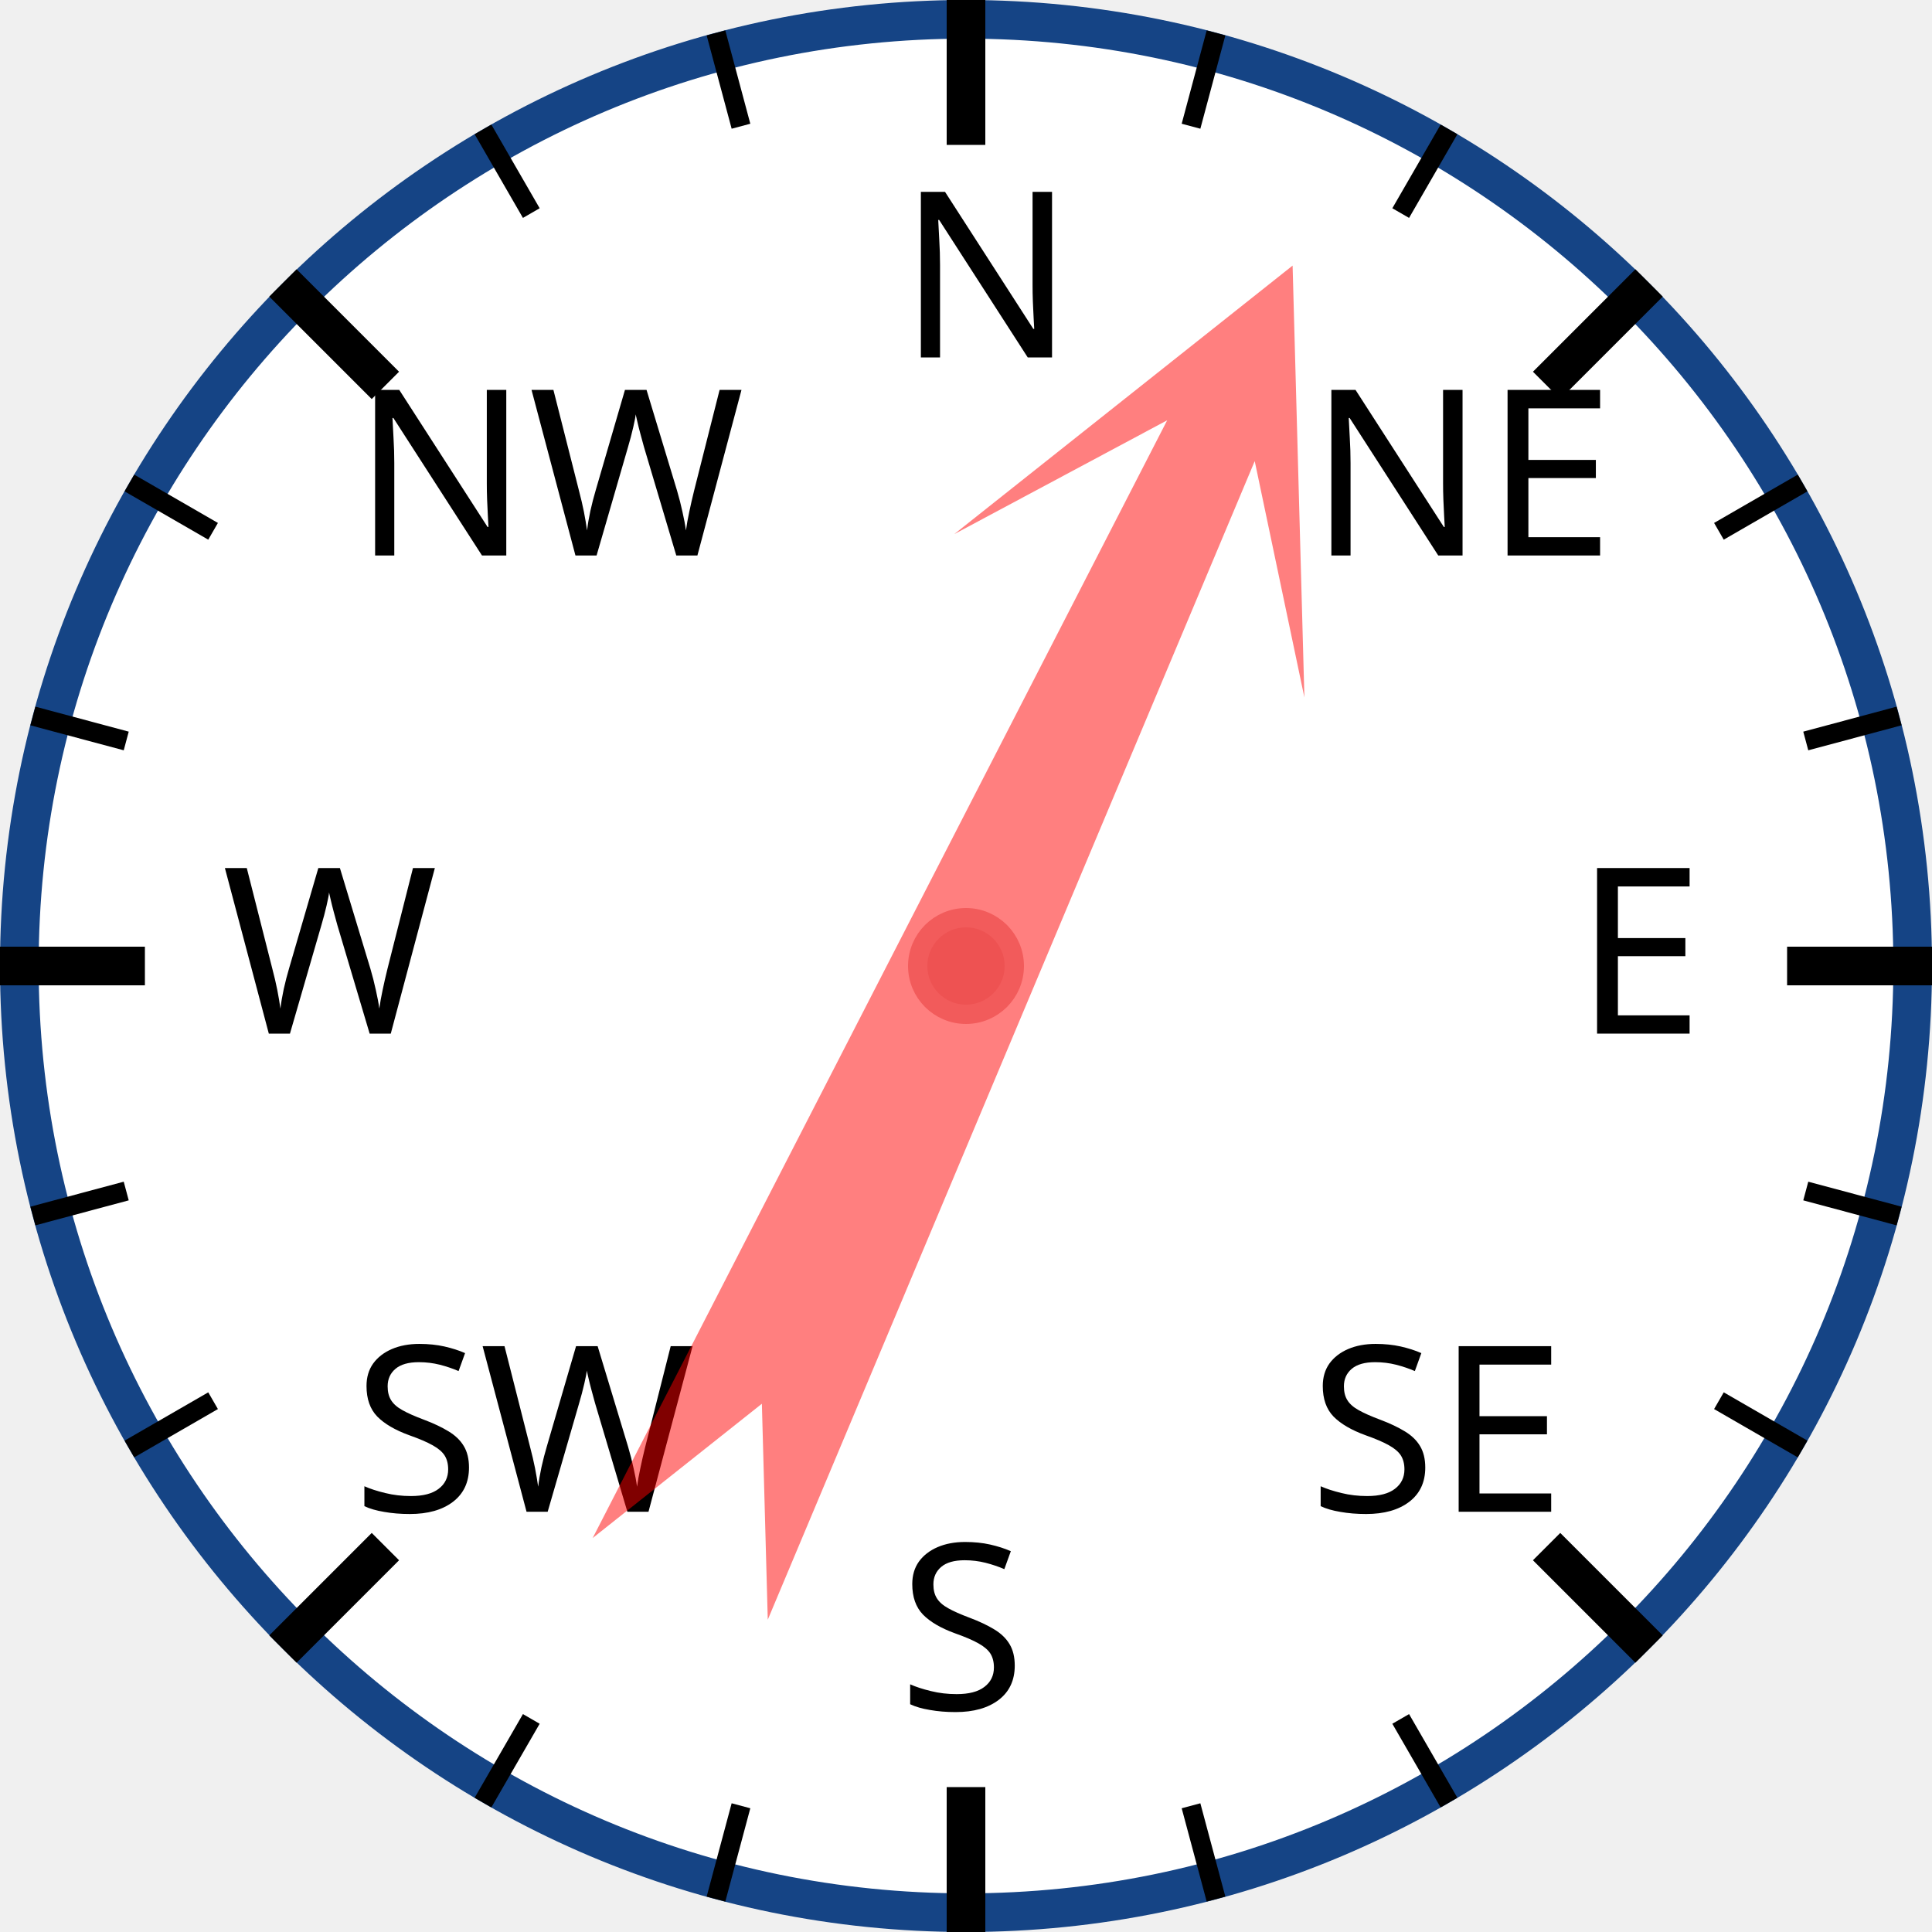
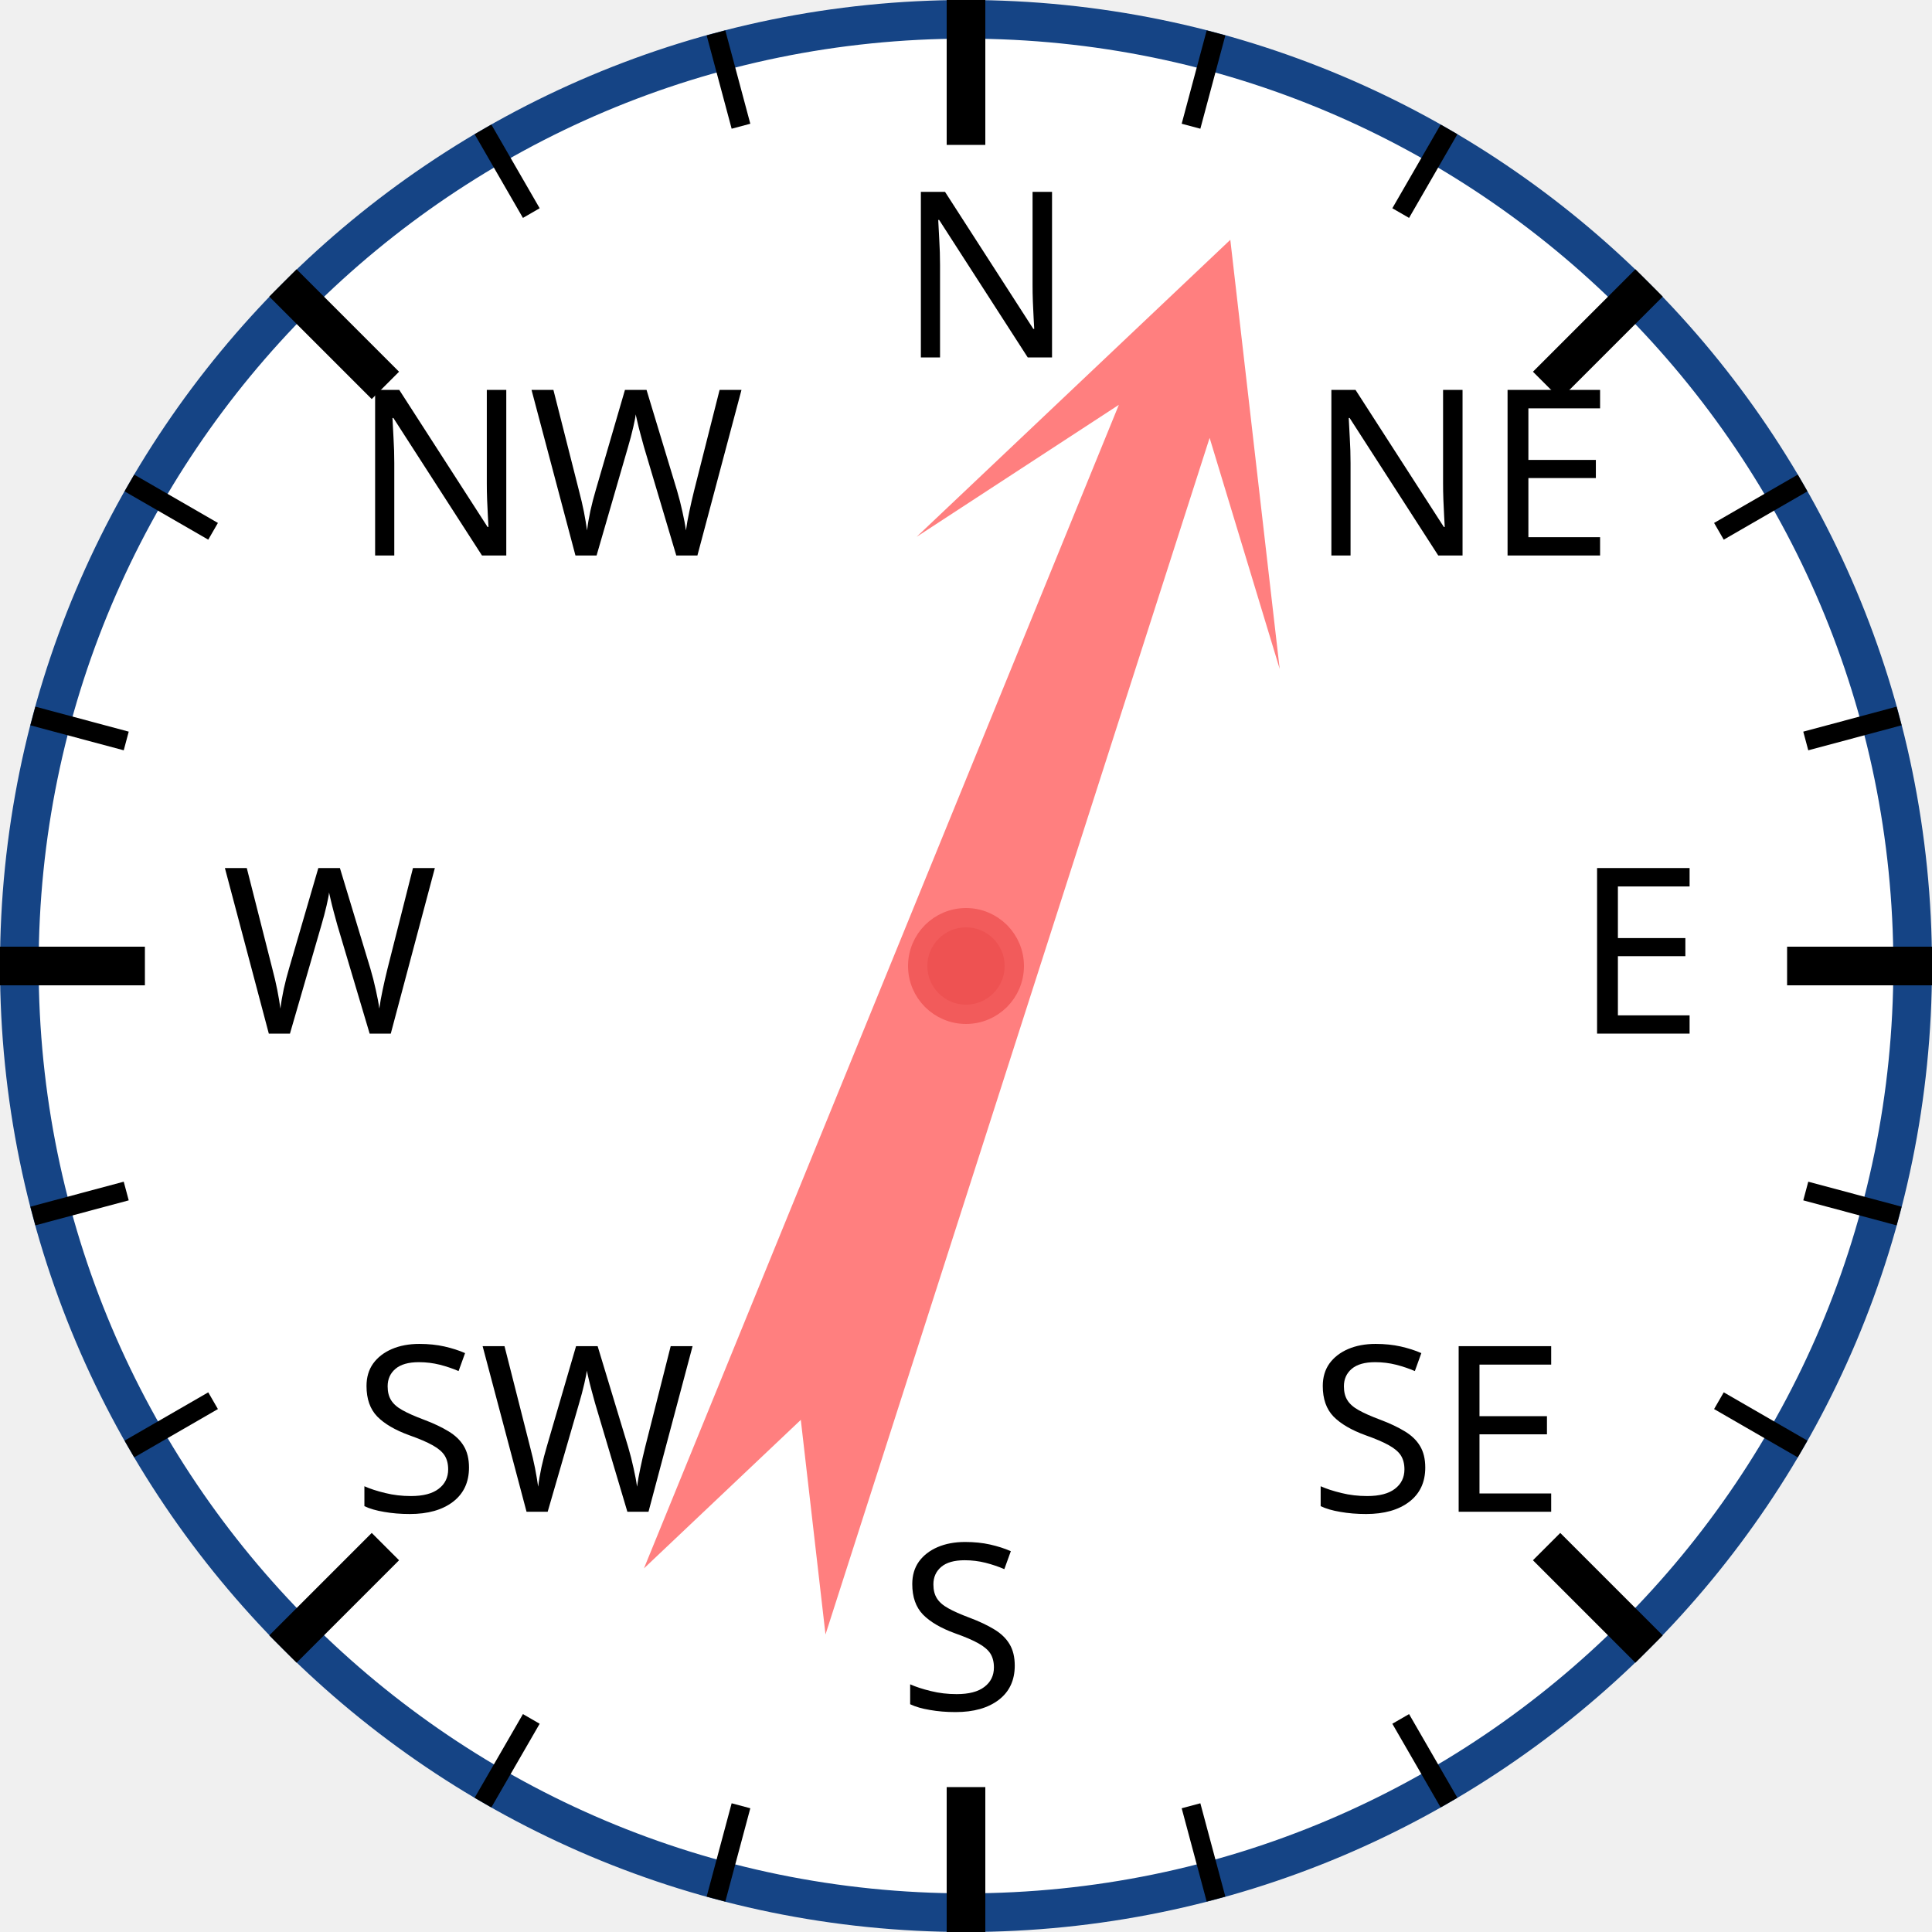
<svg xmlns="http://www.w3.org/2000/svg" width="120px" height="120px" viewBox="0 0 200 200">
  <circle cx="100" cy="100" r="98" style="fill: white; stroke: #154485; stroke-width: 4;" />
  <text x="93.0" y="37.0" style="font-family: sans-serif; font-size: 18pt;">N</text>
  <line x1="100.0" y1="0.0" x2="100.0" y2="15.0" style="stroke: black; stroke-width: 4;" />
  <line x1="74.118" y1="3.407" x2="76.706" y2="13.067" style="stroke: black; stroke-width: 2;" />
  <line x1="50" y1="13.397" x2="55" y2="22.058" style="stroke: black; stroke-width: 2;" />
  <text x="36.503" y="57.503" style="font-family: sans-serif; font-size: 18pt;">NW</text>
  <line x1="29.289" y1="29.289" x2="39.896" y2="39.896" style="stroke: black; stroke-width: 4;" />
  <line x1="13.397" y1="50" x2="22.058" y2="55" style="stroke: black; stroke-width: 2;" />
  <line x1="3.407" y1="74.118" x2="13.067" y2="76.706" style="stroke: black; stroke-width: 2;" />
  <text x="23.0" y="107.0" style="font-family: sans-serif; font-size: 18pt;">W</text>
  <line x1="0.0" y1="100.0" x2="15.0" y2="100.0" style="stroke: black; stroke-width: 4;" />
  <line x1="3.407" y1="125.882" x2="13.067" y2="123.294" style="stroke: black; stroke-width: 2;" />
  <line x1="13.397" y1="150" x2="22.058" y2="145" style="stroke: black; stroke-width: 2;" />
  <text x="36.503" y="156.497" style="font-family: sans-serif; font-size: 18pt;">SW</text>
  <line x1="29.289" y1="170.711" x2="39.896" y2="160.104" style="stroke: black; stroke-width: 4;" />
  <line x1="50" y1="186.603" x2="55" y2="177.942" style="stroke: black; stroke-width: 2;" />
  <line x1="74.118" y1="196.593" x2="76.706" y2="186.933" style="stroke: black; stroke-width: 2;" />
  <text x="93" y="177.0" style="font-family: sans-serif; font-size: 18pt;">S</text>
  <line x1="100" y1="200.0" x2="100" y2="185.0" style="stroke: black; stroke-width: 4;" />
  <line x1="125.882" y1="196.593" x2="123.294" y2="186.933" style="stroke: black; stroke-width: 2;" />
  <line x1="150.0" y1="186.603" x2="145.0" y2="177.942" style="stroke: black; stroke-width: 2;" />
  <text x="135.497" y="156.497" style="font-family: sans-serif; font-size: 18pt;">SE</text>
  <line x1="170.711" y1="170.711" x2="160.104" y2="160.104" style="stroke: black; stroke-width: 4;" />
  <line x1="186.603" y1="150" x2="177.942" y2="145" style="stroke: black; stroke-width: 2;" />
  <line x1="196.593" y1="125.882" x2="186.933" y2="123.294" style="stroke: black; stroke-width: 2;" />
  <text x="163.0" y="107" style="font-family: sans-serif; font-size: 18pt;">E</text>
  <line x1="200.0" y1="100" x2="185.0" y2="100" style="stroke: black; stroke-width: 4;" />
  <line x1="196.593" y1="74.118" x2="186.933" y2="76.706" style="stroke: black; stroke-width: 2;" />
  <line x1="186.603" y1="50" x2="177.942" y2="55" style="stroke: black; stroke-width: 2;" />
  <text x="135.497" y="57.503" style="font-family: sans-serif; font-size: 18pt;">NE</text>
  <line x1="170.711" y1="29.289" x2="160.104" y2="39.896" style="stroke: black; stroke-width: 4;" />
  <line x1="150" y1="13.397" x2="145" y2="22.058" style="stroke: black; stroke-width: 2;" />
  <line x1="125.882" y1="3.407" x2="123.294" y2="13.067" style="stroke: black; stroke-width: 2;" />
-   <polygon points="100 20 120 60 105 40 110 170 100 150 90 170 95 40 80 60" style="fill: red; fill-opacity: 0.5;" transform="rotate(25,100,100)" />
+   <polygon points="100 20 120 60 105 40 110 170 100 150 90 170 95 40 80 60" style="fill: red; fill-opacity: 0.5;" transform="rotate(20,100,100)" />
  <circle cx="100" cy="100" r="5" style="fill: #EE5252; stroke: #F25B5B; stroke-width: 2;" />
</svg>
